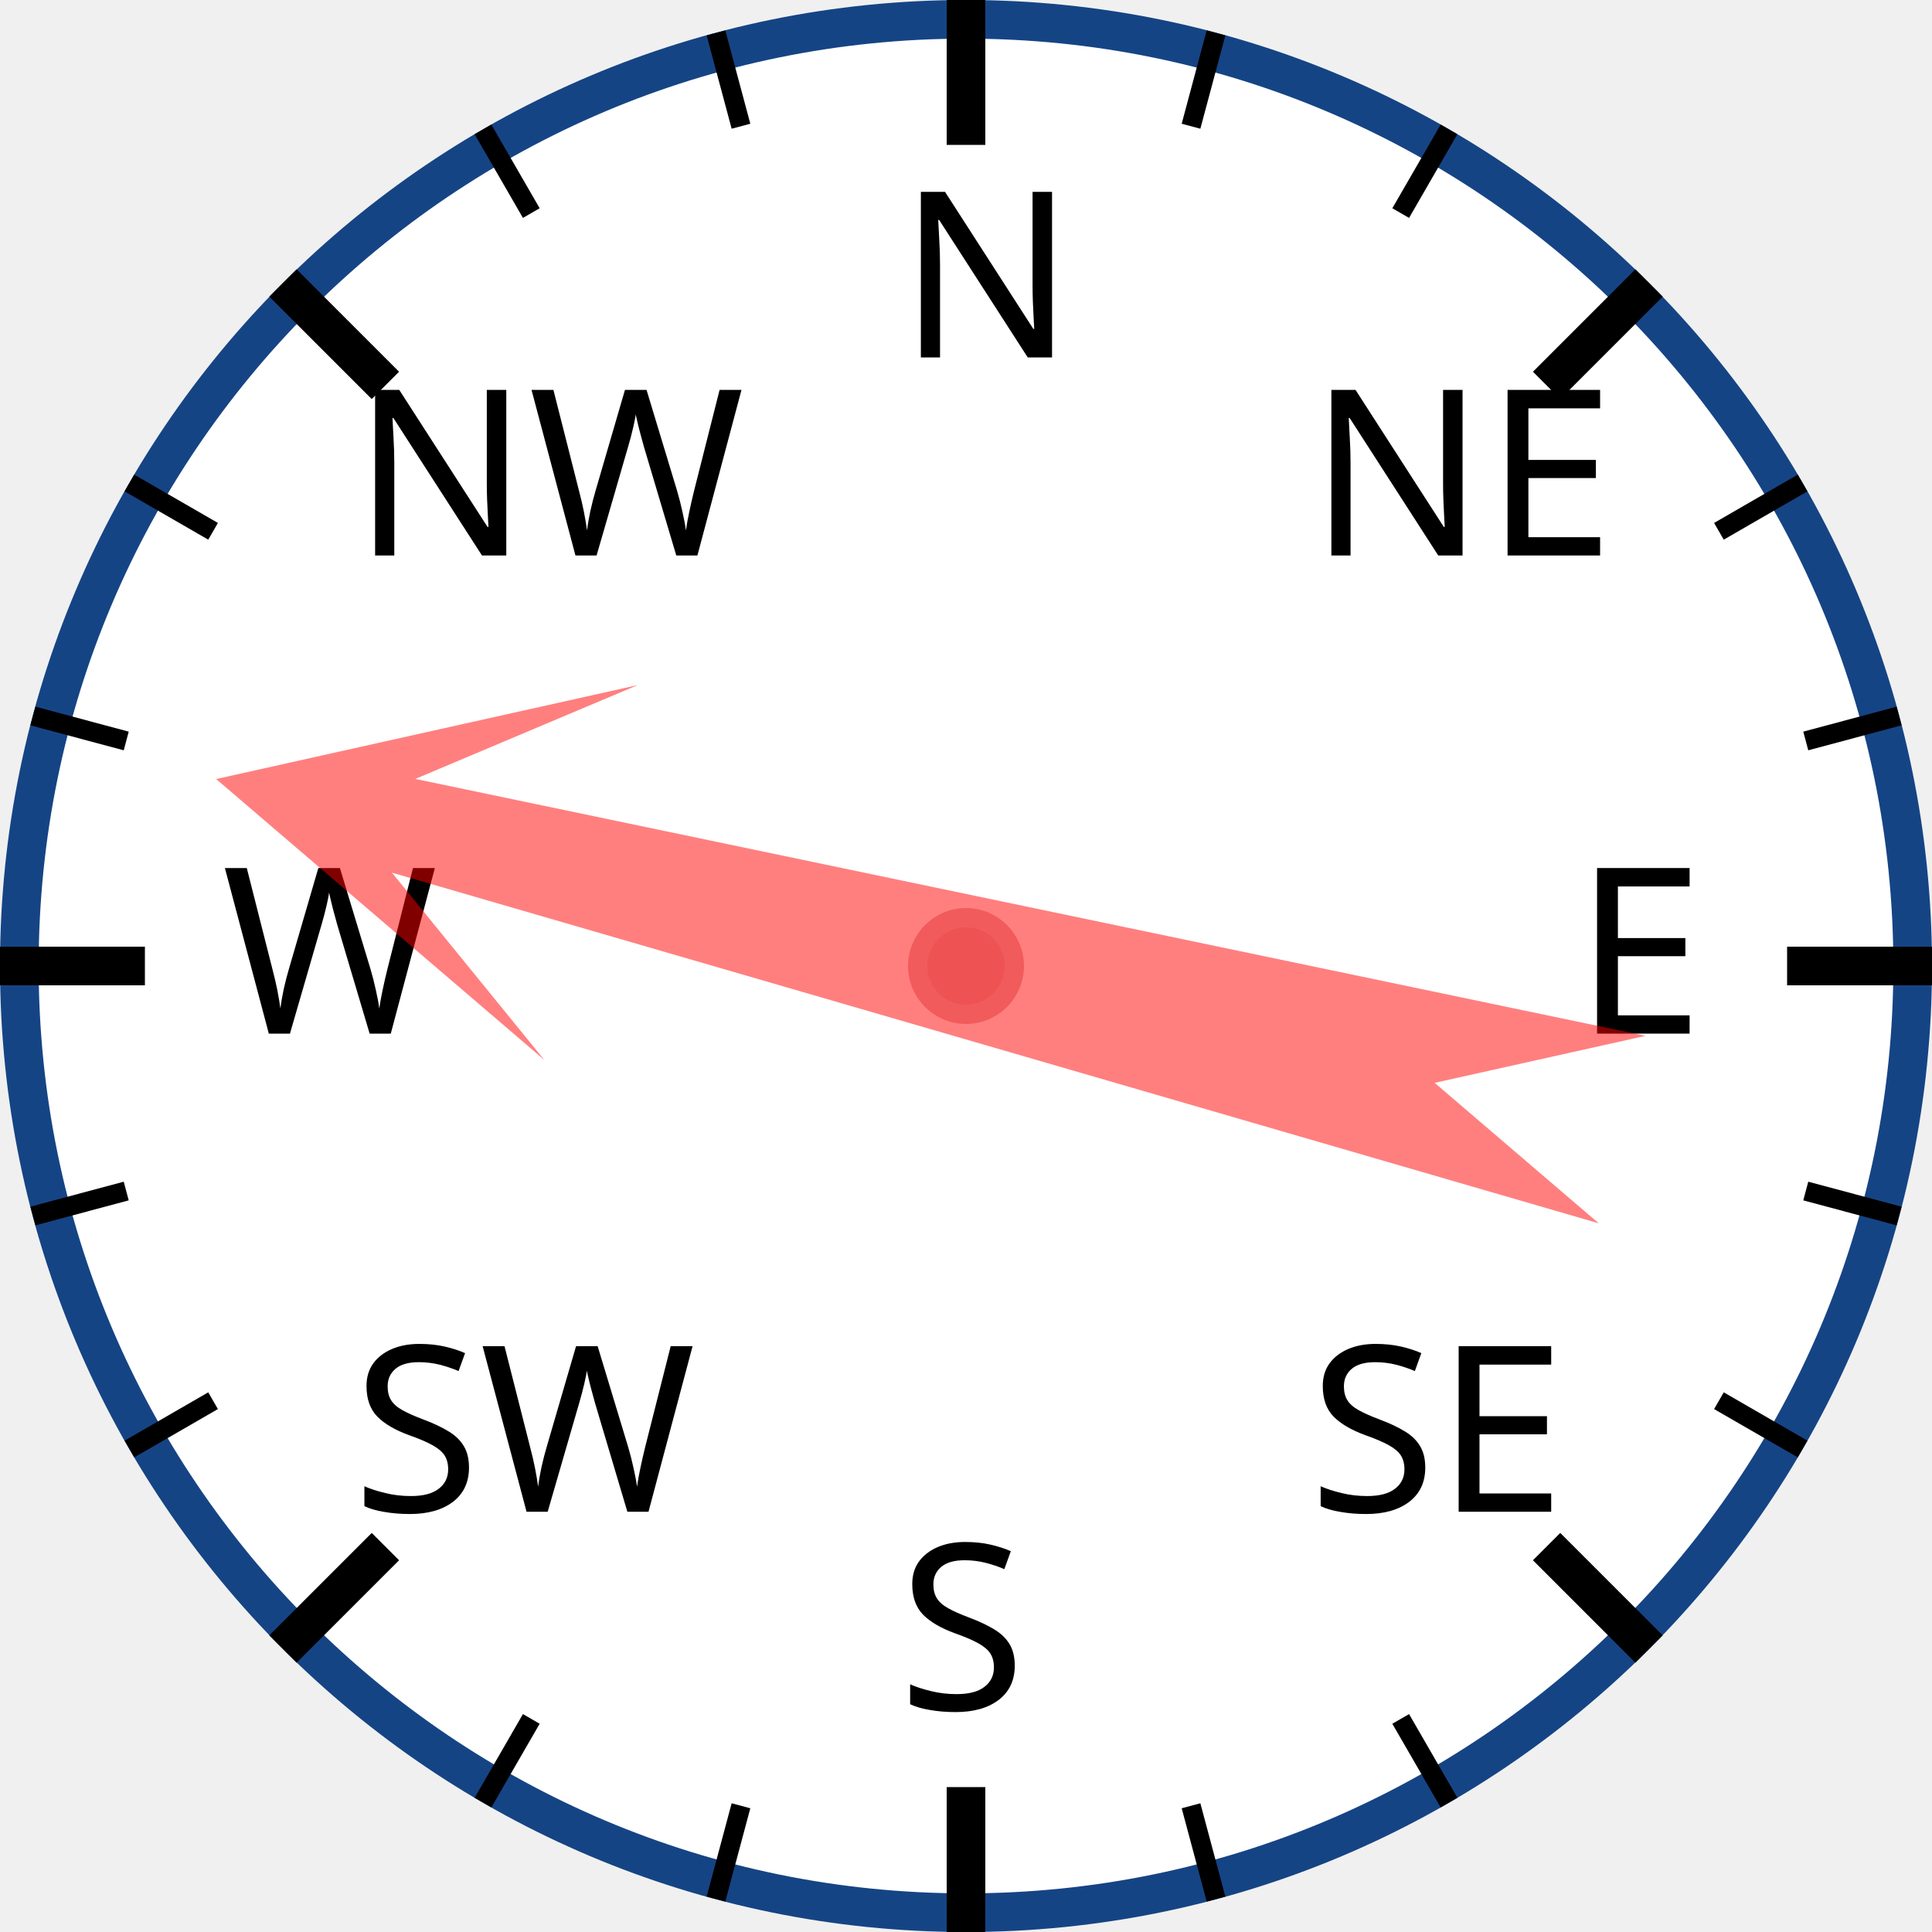
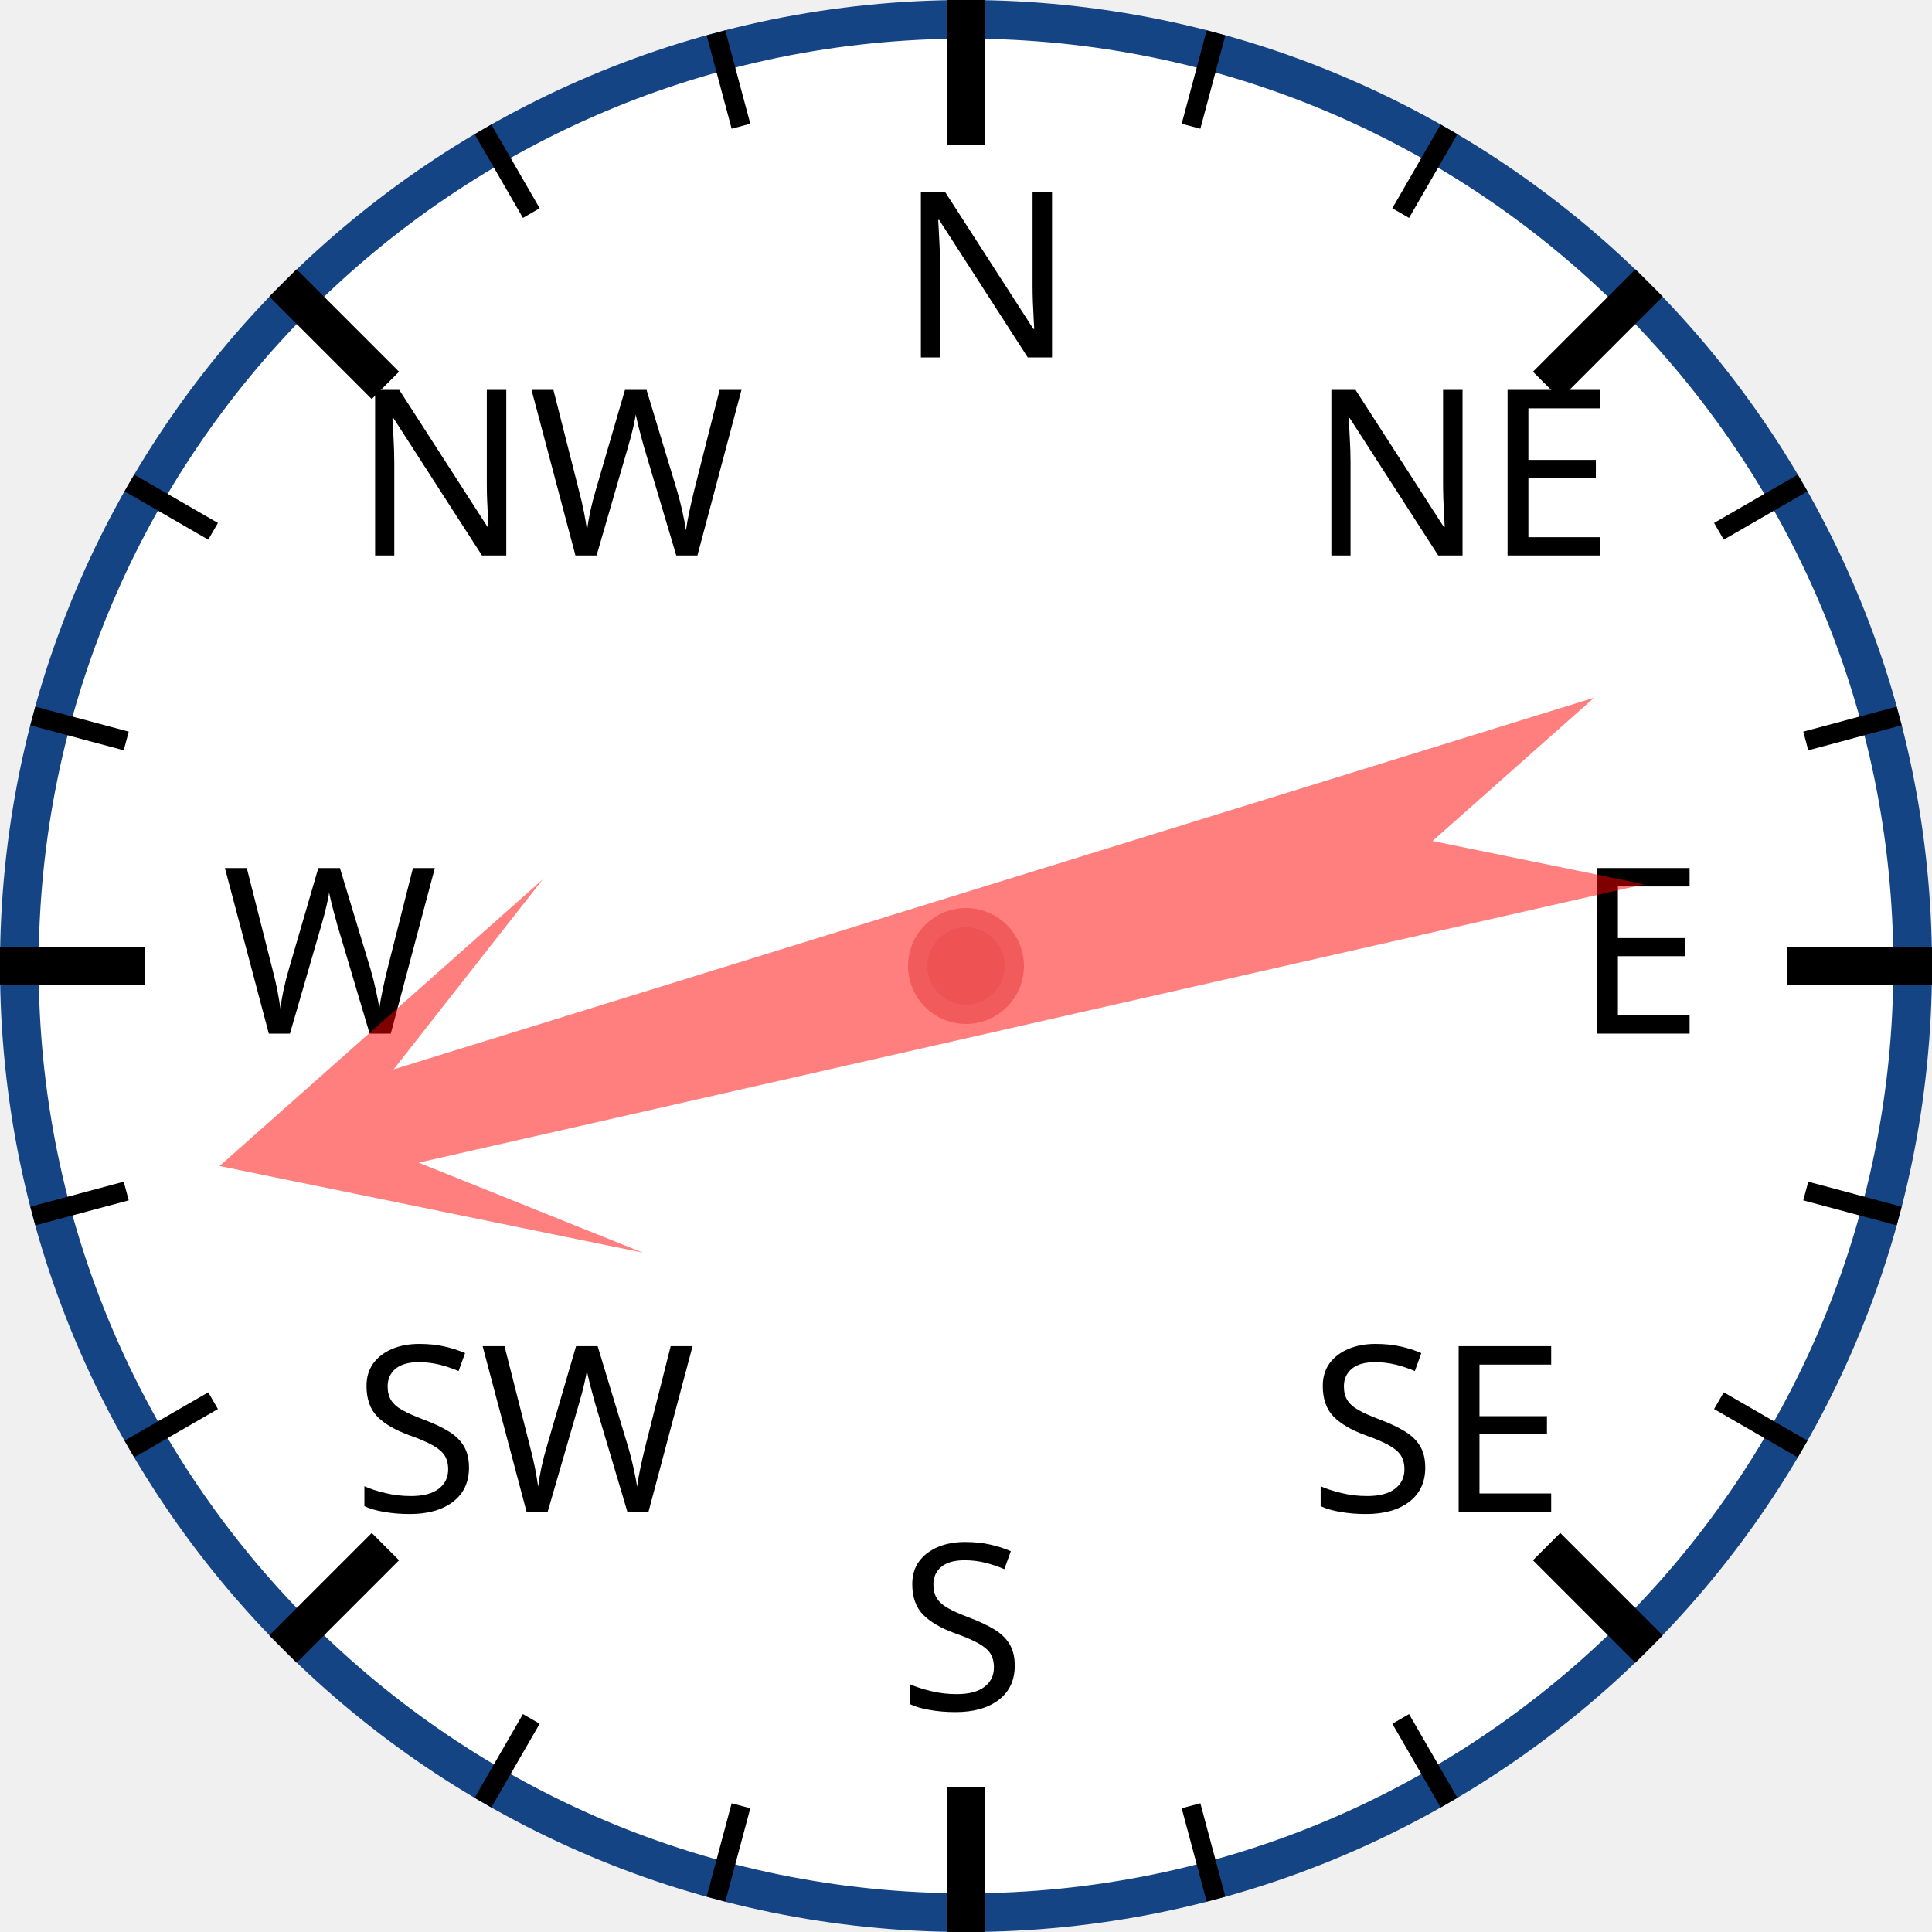
<svg xmlns="http://www.w3.org/2000/svg" width="120px" height="120px" viewBox="0 0 200 200">
  <circle cx="100" cy="100" r="98" style="fill: white; stroke: #154485; stroke-width: 4;" />
  <text x="93.0" y="37.0" style="font-family: sans-serif; font-size: 18pt;">N</text>
  <line x1="100.0" y1="0.0" x2="100.0" y2="15.0" style="stroke: black; stroke-width: 4;" />
  <line x1="74.118" y1="3.407" x2="76.706" y2="13.067" style="stroke: black; stroke-width: 2;" />
  <line x1="50" y1="13.397" x2="55" y2="22.058" style="stroke: black; stroke-width: 2;" />
  <text x="36.503" y="57.503" style="font-family: sans-serif; font-size: 18pt;">NW</text>
  <line x1="29.289" y1="29.289" x2="39.896" y2="39.896" style="stroke: black; stroke-width: 4;" />
  <line x1="13.397" y1="50" x2="22.058" y2="55" style="stroke: black; stroke-width: 2;" />
  <line x1="3.407" y1="74.118" x2="13.067" y2="76.706" style="stroke: black; stroke-width: 2;" />
  <text x="23.0" y="107.0" style="font-family: sans-serif; font-size: 18pt;">W</text>
  <line x1="0.0" y1="100.0" x2="15.0" y2="100.0" style="stroke: black; stroke-width: 4;" />
  <line x1="3.407" y1="125.882" x2="13.067" y2="123.294" style="stroke: black; stroke-width: 2;" />
  <line x1="13.397" y1="150" x2="22.058" y2="145" style="stroke: black; stroke-width: 2;" />
  <text x="36.503" y="156.497" style="font-family: sans-serif; font-size: 18pt;">SW</text>
  <line x1="29.289" y1="170.711" x2="39.896" y2="160.104" style="stroke: black; stroke-width: 4;" />
  <line x1="50" y1="186.603" x2="55" y2="177.942" style="stroke: black; stroke-width: 2;" />
  <line x1="74.118" y1="196.593" x2="76.706" y2="186.933" style="stroke: black; stroke-width: 2;" />
  <text x="93" y="177.0" style="font-family: sans-serif; font-size: 18pt;">S</text>
  <line x1="100" y1="200.0" x2="100" y2="185.0" style="stroke: black; stroke-width: 4;" />
  <line x1="125.882" y1="196.593" x2="123.294" y2="186.933" style="stroke: black; stroke-width: 2;" />
  <line x1="150.0" y1="186.603" x2="145.0" y2="177.942" style="stroke: black; stroke-width: 2;" />
  <text x="135.497" y="156.497" style="font-family: sans-serif; font-size: 18pt;">SE</text>
  <line x1="170.711" y1="170.711" x2="160.104" y2="160.104" style="stroke: black; stroke-width: 4;" />
  <line x1="186.603" y1="150" x2="177.942" y2="145" style="stroke: black; stroke-width: 2;" />
  <line x1="196.593" y1="125.882" x2="186.933" y2="123.294" style="stroke: black; stroke-width: 2;" />
  <text x="163.0" y="107" style="font-family: sans-serif; font-size: 18pt;">E</text>
  <line x1="200.0" y1="100" x2="185.0" y2="100" style="stroke: black; stroke-width: 4;" />
  <line x1="196.593" y1="74.118" x2="186.933" y2="76.706" style="stroke: black; stroke-width: 2;" />
  <line x1="186.603" y1="50" x2="177.942" y2="55" style="stroke: black; stroke-width: 2;" />
  <text x="135.497" y="57.503" style="font-family: sans-serif; font-size: 18pt;">NE</text>
  <line x1="170.711" y1="29.289" x2="160.104" y2="39.896" style="stroke: black; stroke-width: 4;" />
  <line x1="150" y1="13.397" x2="145" y2="22.058" style="stroke: black; stroke-width: 2;" />
  <line x1="125.882" y1="3.407" x2="123.294" y2="13.067" style="stroke: black; stroke-width: 2;" />
-   <polygon points="100 20 120 60 105 40 110 170 100 150 90 170 95 40 80 60" style="fill: red; fill-opacity: 0.5;" transform="rotate(284,100,100)" />
+   <polygon points="100 20 120 60 105 40 110 170 100 150 90 170 95 40 80 60" style="fill: red; fill-opacity: 0.5;" transform="rotate(255,100,100)" />
  <circle cx="100" cy="100" r="5" style="fill: #EE5252; stroke: #F25B5B; stroke-width: 2;" />
</svg>
